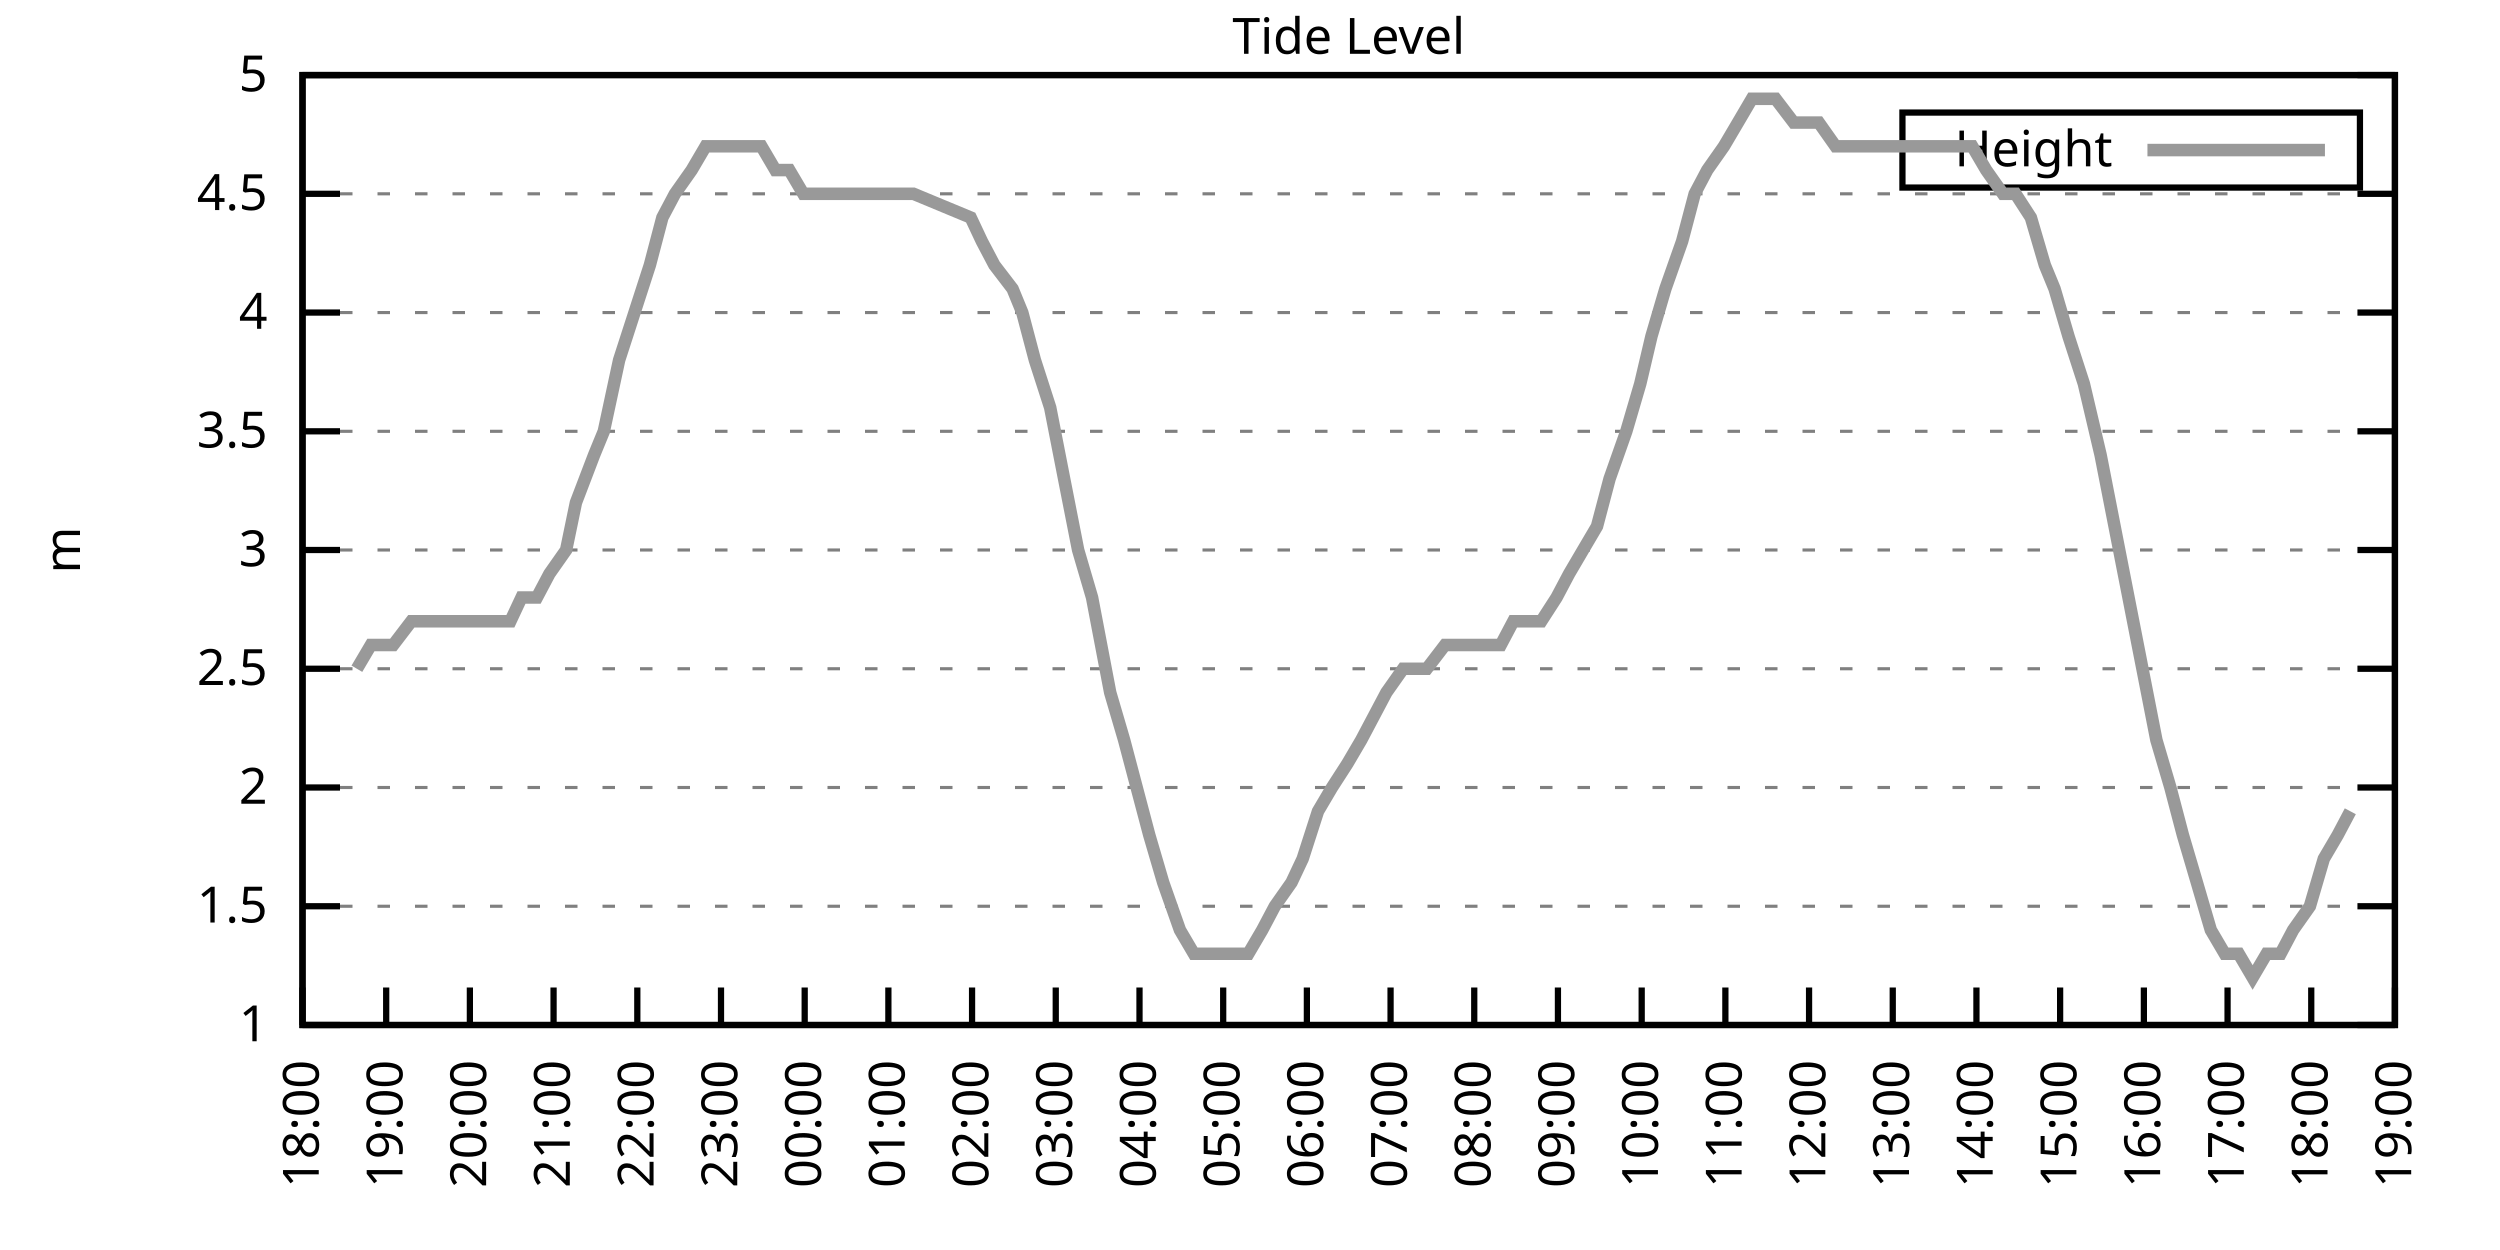
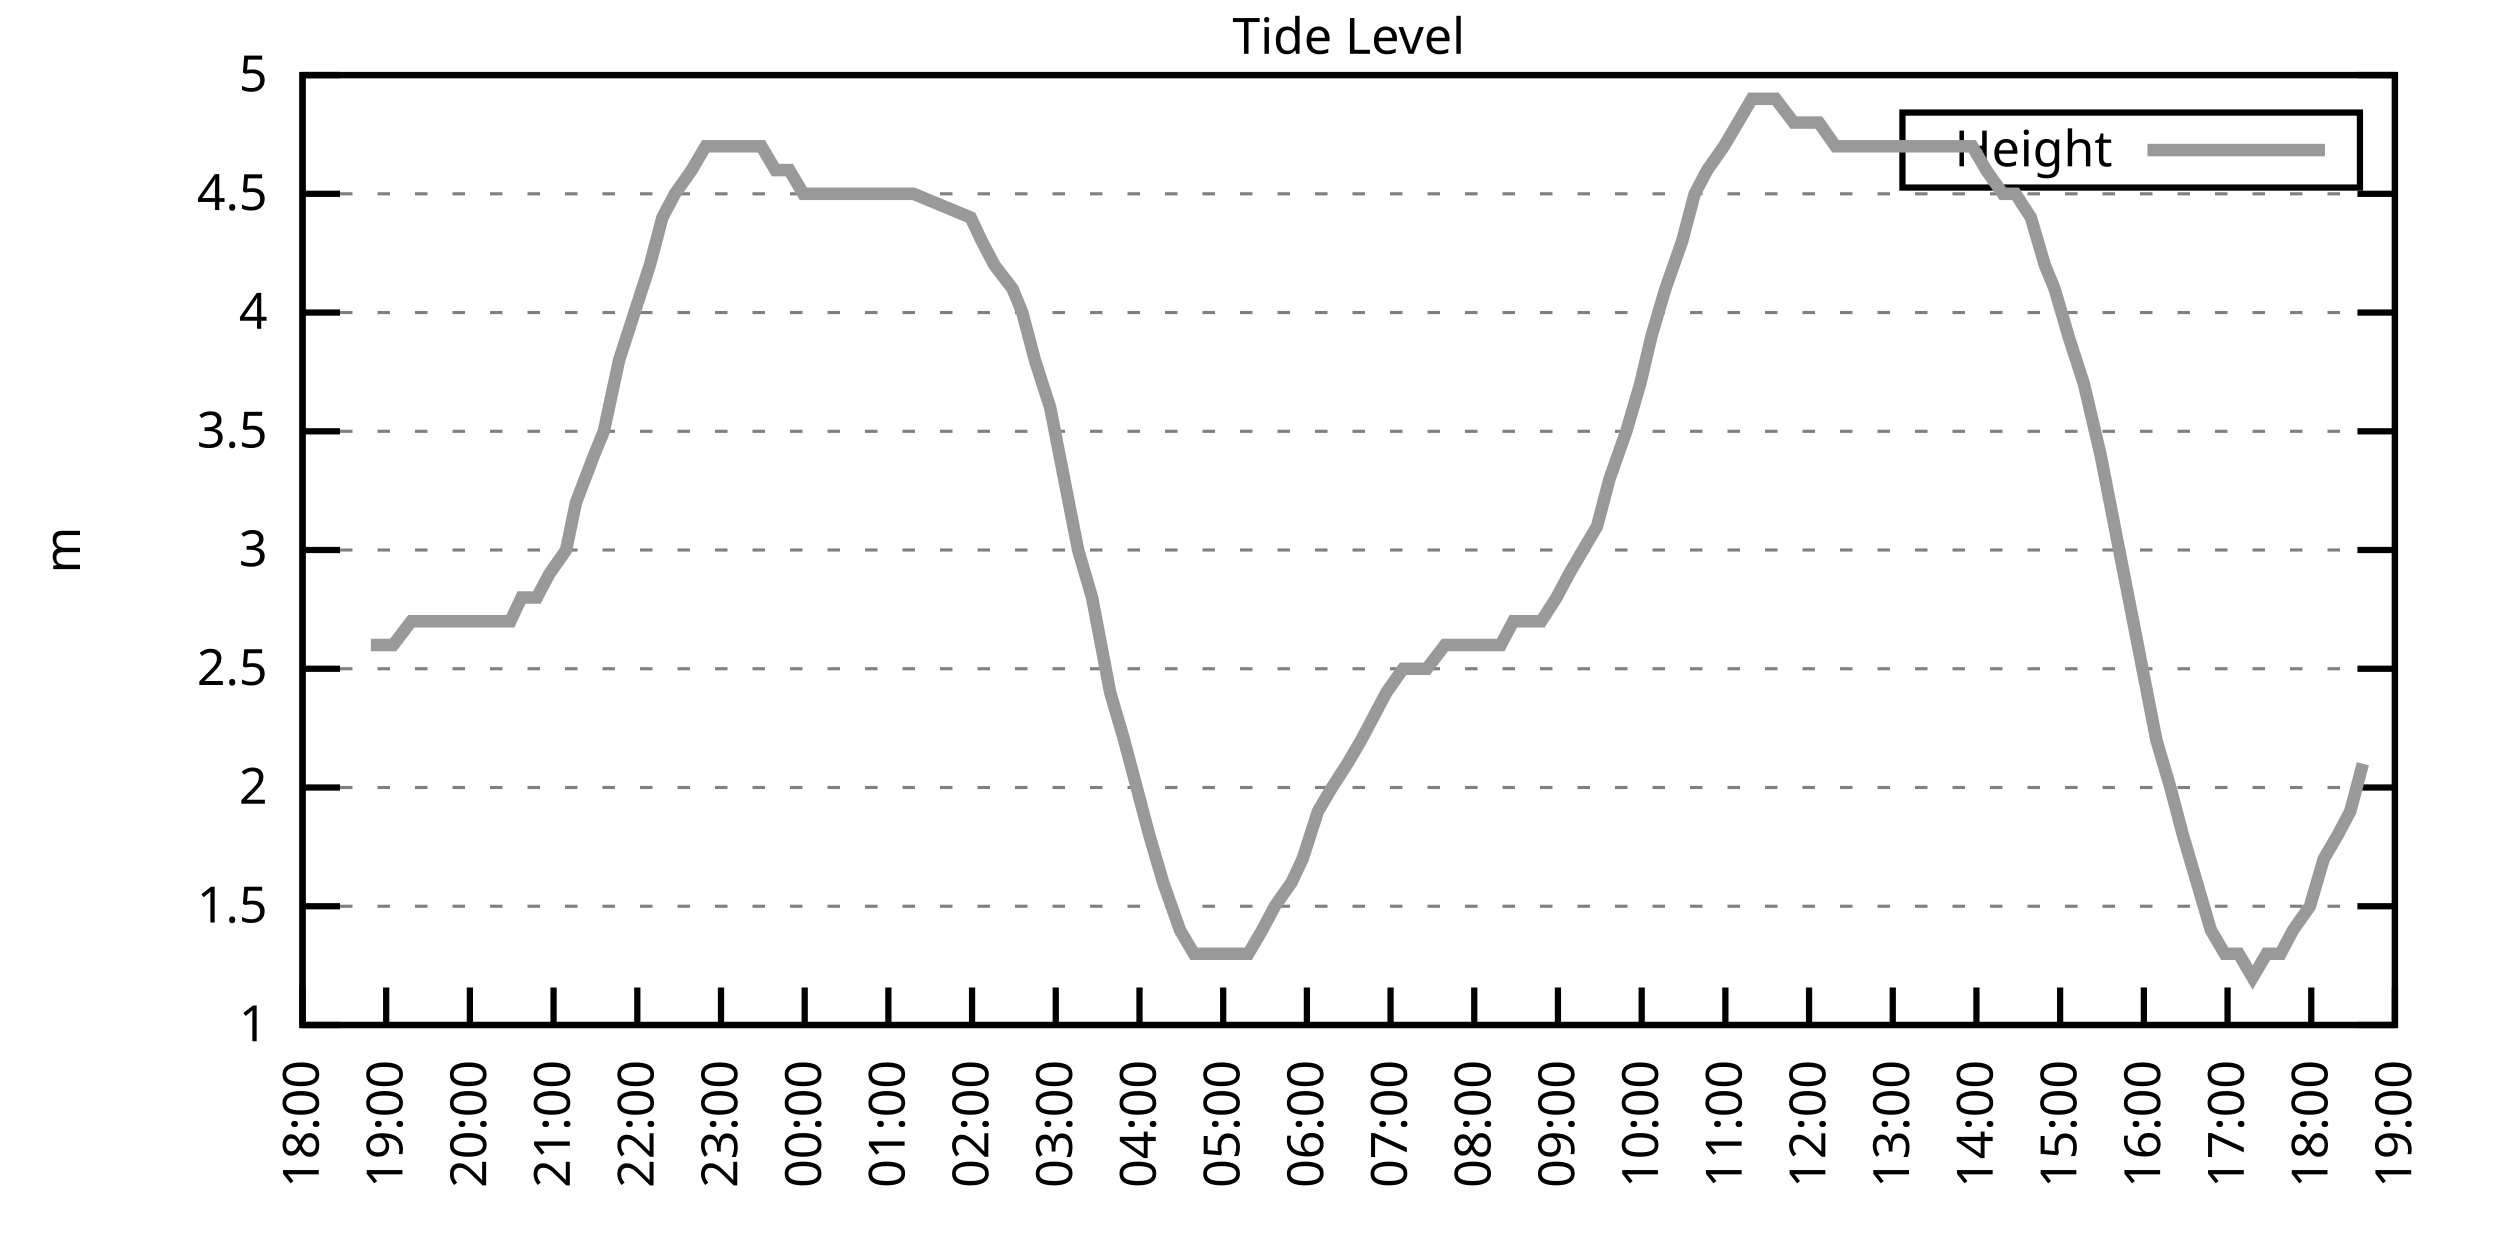
<svg xmlns="http://www.w3.org/2000/svg" xmlns:xlink="http://www.w3.org/1999/xlink" width="400" height="200" viewBox="0 0 400 200">
  <g id="gnuplot_canvas">
    <rect x="0" y="0" width="400" height="200" fill="none" />
    <defs>
      <circle id="gpDot" r="0.5" stroke-width="0.5" stroke="currentColor" />
      <path id="gpPt0" stroke-width="0.333" stroke="currentColor" d="M-1,0 h2 M0,-1 v2" />
      <path id="gpPt1" stroke-width="0.333" stroke="currentColor" d="M-1,-1 L1,1 M1,-1 L-1,1" />
      <path id="gpPt2" stroke-width="0.333" stroke="currentColor" d="M-1,0 L1,0 M0,-1 L0,1 M-1,-1 L1,1 M-1,1 L1,-1" />
      <rect id="gpPt3" stroke-width="0.333" stroke="currentColor" x="-1" y="-1" width="2" height="2" />
      <rect id="gpPt4" stroke-width="0.333" stroke="currentColor" fill="currentColor" x="-1" y="-1" width="2" height="2" />
      <circle id="gpPt5" stroke-width="0.333" stroke="currentColor" cx="0" cy="0" r="1" />
      <use xlink:href="#gpPt5" id="gpPt6" fill="currentColor" stroke="none" />
      <path id="gpPt7" stroke-width="0.333" stroke="currentColor" d="M0,-1.33 L-1.33,0.67 L1.33,0.67 z" />
      <use xlink:href="#gpPt7" id="gpPt8" fill="currentColor" stroke="none" />
      <use xlink:href="#gpPt7" id="gpPt9" stroke="currentColor" transform="rotate(180)" />
      <use xlink:href="#gpPt9" id="gpPt10" fill="currentColor" stroke="none" />
      <use xlink:href="#gpPt3" id="gpPt11" stroke="currentColor" transform="rotate(45)" />
      <use xlink:href="#gpPt11" id="gpPt12" fill="currentColor" stroke="none" />
      <path id="gpPt13" stroke-width="0.333" stroke="currentColor" d="M0,1.330 L1.265,0.411 L0.782,-1.067 L-0.782,-1.076 L-1.265,0.411 z" />
      <use xlink:href="#gpPt13" id="gpPt14" fill="currentColor" stroke="none" />
      <filter id="textbox" filterUnits="objectBoundingBox" x="0" y="0" height="1" width="1">
        <feFlood flood-color="white" flood-opacity="1" result="bgnd" />
        <feComposite in="SourceGraphic" in2="bgnd" operator="atop" />
      </filter>
      <filter id="greybox" filterUnits="objectBoundingBox" x="0" y="0" height="1" width="1">
        <feFlood flood-color="lightgrey" flood-opacity="1" result="grey" />
        <feComposite in="SourceGraphic" in2="grey" operator="atop" />
      </filter>
    </defs>
    <g fill="none" color="white" stroke="currentColor" stroke-width="1.00" stroke-linecap="butt" stroke-linejoin="miter">
</g>
    <g fill="none" color="black" stroke="currentColor" stroke-width="1.00" stroke-linecap="butt" stroke-linejoin="miter">
      <g stroke="none" shape-rendering="crispEdges">
        <polygon fill="rgb(255, 255, 255)" points="48.40,164.00 383.18,164.00 383.18,12.02 48.40,12.02 " />
      </g>
    </g>
    <g fill="none" color="black" stroke="currentColor" stroke-width="1.00" stroke-linecap="butt" stroke-linejoin="miter">
</g>
    <g fill="none" color="black" stroke="black" stroke-width="0.50" stroke-linecap="butt" stroke-linejoin="miter">
</g>
    <g fill="none" color="gray" stroke="currentColor" stroke-width="0.50" stroke-linecap="butt" stroke-linejoin="miter">
      <path stroke="gray" stroke-dasharray="2,4" class="gridline" d="M48.40,164.00 L383.19,164.00  " />
    </g>
    <g fill="none" color="gray" stroke="gray" stroke-width="1.00" stroke-linecap="butt" stroke-linejoin="miter">
</g>
    <g fill="none" color="black" stroke="currentColor" stroke-width="1.00" stroke-linecap="butt" stroke-linejoin="miter">
      <path stroke="black" d="M48.40,164.00 L54.40,164.00 M383.19,164.00 L377.19,164.00  " />
      <g transform="translate(42.80,166.60)" stroke="none" fill="black" font-family="Sans" font-size="8.00" text-anchor="end">
        <text>
          <tspan font-family="Sans"> 1</tspan>
        </text>
      </g>
    </g>
    <g fill="none" color="black" stroke="currentColor" stroke-width="1.00" stroke-linecap="butt" stroke-linejoin="miter">
</g>
    <g fill="none" color="black" stroke="black" stroke-width="0.50" stroke-linecap="butt" stroke-linejoin="miter">
</g>
    <g fill="none" color="gray" stroke="currentColor" stroke-width="0.50" stroke-linecap="butt" stroke-linejoin="miter">
      <path stroke="gray" stroke-dasharray="2,4" class="gridline" d="M48.40,145.00 L383.19,145.00  " />
    </g>
    <g fill="none" color="gray" stroke="gray" stroke-width="1.00" stroke-linecap="butt" stroke-linejoin="miter">
</g>
    <g fill="none" color="black" stroke="currentColor" stroke-width="1.00" stroke-linecap="butt" stroke-linejoin="miter">
      <path stroke="black" d="M48.40,145.00 L54.40,145.00 M383.19,145.00 L377.19,145.00  " />
      <g transform="translate(42.80,147.60)" stroke="none" fill="black" font-family="Sans" font-size="8.00" text-anchor="end">
        <text>
          <tspan font-family="Sans"> 1.5</tspan>
        </text>
      </g>
    </g>
    <g fill="none" color="black" stroke="currentColor" stroke-width="1.00" stroke-linecap="butt" stroke-linejoin="miter">
</g>
    <g fill="none" color="black" stroke="black" stroke-width="0.50" stroke-linecap="butt" stroke-linejoin="miter">
</g>
    <g fill="none" color="gray" stroke="currentColor" stroke-width="0.50" stroke-linecap="butt" stroke-linejoin="miter">
      <path stroke="gray" stroke-dasharray="2,4" class="gridline" d="M48.40,126.00 L383.19,126.00  " />
    </g>
    <g fill="none" color="gray" stroke="gray" stroke-width="1.00" stroke-linecap="butt" stroke-linejoin="miter">
</g>
    <g fill="none" color="black" stroke="currentColor" stroke-width="1.00" stroke-linecap="butt" stroke-linejoin="miter">
      <path stroke="black" d="M48.40,126.00 L54.40,126.00 M383.19,126.00 L377.19,126.00  " />
      <g transform="translate(42.80,128.60)" stroke="none" fill="black" font-family="Sans" font-size="8.00" text-anchor="end">
        <text>
          <tspan font-family="Sans"> 2</tspan>
        </text>
      </g>
    </g>
    <g fill="none" color="black" stroke="currentColor" stroke-width="1.00" stroke-linecap="butt" stroke-linejoin="miter">
</g>
    <g fill="none" color="black" stroke="black" stroke-width="0.50" stroke-linecap="butt" stroke-linejoin="miter">
</g>
    <g fill="none" color="gray" stroke="currentColor" stroke-width="0.50" stroke-linecap="butt" stroke-linejoin="miter">
      <path stroke="gray" stroke-dasharray="2,4" class="gridline" d="M48.40,107.00 L383.19,107.00  " />
    </g>
    <g fill="none" color="gray" stroke="gray" stroke-width="1.00" stroke-linecap="butt" stroke-linejoin="miter">
</g>
    <g fill="none" color="black" stroke="currentColor" stroke-width="1.00" stroke-linecap="butt" stroke-linejoin="miter">
      <path stroke="black" d="M48.40,107.00 L54.40,107.00 M383.19,107.00 L377.19,107.00  " />
      <g transform="translate(42.80,109.60)" stroke="none" fill="black" font-family="Sans" font-size="8.00" text-anchor="end">
        <text>
          <tspan font-family="Sans"> 2.5</tspan>
        </text>
      </g>
    </g>
    <g fill="none" color="black" stroke="currentColor" stroke-width="1.00" stroke-linecap="butt" stroke-linejoin="miter">
</g>
    <g fill="none" color="black" stroke="black" stroke-width="0.50" stroke-linecap="butt" stroke-linejoin="miter">
</g>
    <g fill="none" color="gray" stroke="currentColor" stroke-width="0.50" stroke-linecap="butt" stroke-linejoin="miter">
      <path stroke="gray" stroke-dasharray="2,4" class="gridline" d="M48.40,88.00 L383.19,88.00  " />
    </g>
    <g fill="none" color="gray" stroke="gray" stroke-width="1.00" stroke-linecap="butt" stroke-linejoin="miter">
</g>
    <g fill="none" color="black" stroke="currentColor" stroke-width="1.00" stroke-linecap="butt" stroke-linejoin="miter">
      <path stroke="black" d="M48.40,88.00 L54.40,88.00 M383.19,88.00 L377.19,88.00  " />
      <g transform="translate(42.80,90.60)" stroke="none" fill="black" font-family="Sans" font-size="8.00" text-anchor="end">
        <text>
          <tspan font-family="Sans"> 3</tspan>
        </text>
      </g>
    </g>
    <g fill="none" color="black" stroke="currentColor" stroke-width="1.00" stroke-linecap="butt" stroke-linejoin="miter">
</g>
    <g fill="none" color="black" stroke="black" stroke-width="0.50" stroke-linecap="butt" stroke-linejoin="miter">
</g>
    <g fill="none" color="gray" stroke="currentColor" stroke-width="0.50" stroke-linecap="butt" stroke-linejoin="miter">
      <path stroke="gray" stroke-dasharray="2,4" class="gridline" d="M48.40,69.01 L383.19,69.01  " />
    </g>
    <g fill="none" color="gray" stroke="gray" stroke-width="1.00" stroke-linecap="butt" stroke-linejoin="miter">
</g>
    <g fill="none" color="black" stroke="currentColor" stroke-width="1.00" stroke-linecap="butt" stroke-linejoin="miter">
      <path stroke="black" d="M48.40,69.01 L54.40,69.01 M383.19,69.01 L377.19,69.01  " />
      <g transform="translate(42.80,71.61)" stroke="none" fill="black" font-family="Sans" font-size="8.00" text-anchor="end">
        <text>
          <tspan font-family="Sans"> 3.5</tspan>
        </text>
      </g>
    </g>
    <g fill="none" color="black" stroke="currentColor" stroke-width="1.00" stroke-linecap="butt" stroke-linejoin="miter">
</g>
    <g fill="none" color="black" stroke="black" stroke-width="0.50" stroke-linecap="butt" stroke-linejoin="miter">
</g>
    <g fill="none" color="gray" stroke="currentColor" stroke-width="0.50" stroke-linecap="butt" stroke-linejoin="miter">
      <path stroke="gray" stroke-dasharray="2,4" class="gridline" d="M48.40,50.01 L383.19,50.01  " />
    </g>
    <g fill="none" color="gray" stroke="gray" stroke-width="1.00" stroke-linecap="butt" stroke-linejoin="miter">
</g>
    <g fill="none" color="black" stroke="currentColor" stroke-width="1.00" stroke-linecap="butt" stroke-linejoin="miter">
      <path stroke="black" d="M48.40,50.01 L54.40,50.01 M383.19,50.01 L377.19,50.01  " />
      <g transform="translate(42.80,52.61)" stroke="none" fill="black" font-family="Sans" font-size="8.00" text-anchor="end">
        <text>
          <tspan font-family="Sans"> 4</tspan>
        </text>
      </g>
    </g>
    <g fill="none" color="black" stroke="currentColor" stroke-width="1.00" stroke-linecap="butt" stroke-linejoin="miter">
</g>
    <g fill="none" color="black" stroke="black" stroke-width="0.50" stroke-linecap="butt" stroke-linejoin="miter">
</g>
    <g fill="none" color="gray" stroke="currentColor" stroke-width="0.50" stroke-linecap="butt" stroke-linejoin="miter">
      <path stroke="gray" stroke-dasharray="2,4" class="gridline" d="M48.40,31.01 L383.19,31.01  " />
    </g>
    <g fill="none" color="gray" stroke="gray" stroke-width="1.00" stroke-linecap="butt" stroke-linejoin="miter">
</g>
    <g fill="none" color="black" stroke="currentColor" stroke-width="1.00" stroke-linecap="butt" stroke-linejoin="miter">
      <path stroke="black" d="M48.40,31.01 L54.40,31.01 M383.19,31.01 L377.19,31.01  " />
      <g transform="translate(42.80,33.61)" stroke="none" fill="black" font-family="Sans" font-size="8.00" text-anchor="end">
        <text>
          <tspan font-family="Sans"> 4.5</tspan>
        </text>
      </g>
    </g>
    <g fill="none" color="black" stroke="currentColor" stroke-width="1.00" stroke-linecap="butt" stroke-linejoin="miter">
</g>
    <g fill="none" color="black" stroke="black" stroke-width="0.50" stroke-linecap="butt" stroke-linejoin="miter">
</g>
    <g fill="none" color="gray" stroke="currentColor" stroke-width="0.50" stroke-linecap="butt" stroke-linejoin="miter">
      <path stroke="gray" stroke-dasharray="2,4" class="gridline" d="M48.40,12.01 L383.19,12.01  " />
    </g>
    <g fill="none" color="gray" stroke="gray" stroke-width="1.00" stroke-linecap="butt" stroke-linejoin="miter">
</g>
    <g fill="none" color="black" stroke="currentColor" stroke-width="1.00" stroke-linecap="butt" stroke-linejoin="miter">
      <path stroke="black" d="M48.40,12.01 L54.40,12.01 M383.19,12.01 L377.19,12.01  " />
      <g transform="translate(42.80,14.61)" stroke="none" fill="black" font-family="Sans" font-size="8.00" text-anchor="end">
        <text>
          <tspan font-family="Sans"> 5</tspan>
        </text>
      </g>
    </g>
    <g fill="none" color="black" stroke="currentColor" stroke-width="1.00" stroke-linecap="butt" stroke-linejoin="miter">
      <path stroke="black" d="M48.40,164.00 L48.40,158.00  " />
      <g transform="translate(51.00,169.60) rotate(270.00)" stroke="none" fill="black" font-family="Sans" font-size="8.00" text-anchor="end">
        <text>
          <tspan font-family="Sans">18:00</tspan>
        </text>
      </g>
    </g>
    <g fill="none" color="black" stroke="currentColor" stroke-width="1.00" stroke-linecap="butt" stroke-linejoin="miter">
      <path stroke="black" d="M61.79,164.00 L61.79,158.00  " />
      <g transform="translate(64.39,169.60) rotate(270.00)" stroke="none" fill="black" font-family="Sans" font-size="8.00" text-anchor="end">
        <text>
          <tspan font-family="Sans">19:00</tspan>
        </text>
      </g>
    </g>
    <g fill="none" color="black" stroke="currentColor" stroke-width="1.00" stroke-linecap="butt" stroke-linejoin="miter">
      <path stroke="black" d="M75.18,164.00 L75.18,158.00  " />
      <g transform="translate(77.78,169.60) rotate(270.00)" stroke="none" fill="black" font-family="Sans" font-size="8.00" text-anchor="end">
        <text>
          <tspan font-family="Sans">20:00</tspan>
        </text>
      </g>
    </g>
    <g fill="none" color="black" stroke="currentColor" stroke-width="1.00" stroke-linecap="butt" stroke-linejoin="miter">
      <path stroke="black" d="M88.57,164.00 L88.57,158.00  " />
      <g transform="translate(91.17,169.60) rotate(270.00)" stroke="none" fill="black" font-family="Sans" font-size="8.00" text-anchor="end">
        <text>
          <tspan font-family="Sans">21:00</tspan>
        </text>
      </g>
    </g>
    <g fill="none" color="black" stroke="currentColor" stroke-width="1.00" stroke-linecap="butt" stroke-linejoin="miter">
      <path stroke="black" d="M101.97,164.00 L101.97,158.00  " />
      <g transform="translate(104.57,169.60) rotate(270.00)" stroke="none" fill="black" font-family="Sans" font-size="8.00" text-anchor="end">
        <text>
          <tspan font-family="Sans">22:00</tspan>
        </text>
      </g>
    </g>
    <g fill="none" color="black" stroke="currentColor" stroke-width="1.00" stroke-linecap="butt" stroke-linejoin="miter">
      <path stroke="black" d="M115.36,164.00 L115.36,158.00  " />
      <g transform="translate(117.96,169.60) rotate(270.00)" stroke="none" fill="black" font-family="Sans" font-size="8.00" text-anchor="end">
        <text>
          <tspan font-family="Sans">23:00</tspan>
        </text>
      </g>
    </g>
    <g fill="none" color="black" stroke="currentColor" stroke-width="1.00" stroke-linecap="butt" stroke-linejoin="miter">
      <path stroke="black" d="M128.75,164.00 L128.75,158.00  " />
      <g transform="translate(131.35,169.60) rotate(270.00)" stroke="none" fill="black" font-family="Sans" font-size="8.00" text-anchor="end">
        <text>
          <tspan font-family="Sans">00:00</tspan>
        </text>
      </g>
    </g>
    <g fill="none" color="black" stroke="currentColor" stroke-width="1.00" stroke-linecap="butt" stroke-linejoin="miter">
      <path stroke="black" d="M142.14,164.00 L142.14,158.00  " />
      <g transform="translate(144.74,169.60) rotate(270.00)" stroke="none" fill="black" font-family="Sans" font-size="8.00" text-anchor="end">
        <text>
          <tspan font-family="Sans">01:00</tspan>
        </text>
      </g>
    </g>
    <g fill="none" color="black" stroke="currentColor" stroke-width="1.00" stroke-linecap="butt" stroke-linejoin="miter">
      <path stroke="black" d="M155.53,164.00 L155.53,158.00  " />
      <g transform="translate(158.13,169.60) rotate(270.00)" stroke="none" fill="black" font-family="Sans" font-size="8.00" text-anchor="end">
        <text>
          <tspan font-family="Sans">02:00</tspan>
        </text>
      </g>
    </g>
    <g fill="none" color="black" stroke="currentColor" stroke-width="1.00" stroke-linecap="butt" stroke-linejoin="miter">
      <path stroke="black" d="M168.92,164.00 L168.92,158.00  " />
      <g transform="translate(171.52,169.60) rotate(270.00)" stroke="none" fill="black" font-family="Sans" font-size="8.00" text-anchor="end">
        <text>
          <tspan font-family="Sans">03:00</tspan>
        </text>
      </g>
    </g>
    <g fill="none" color="black" stroke="currentColor" stroke-width="1.00" stroke-linecap="butt" stroke-linejoin="miter">
      <path stroke="black" d="M182.32,164.00 L182.32,158.00  " />
      <g transform="translate(184.92,169.60) rotate(270.00)" stroke="none" fill="black" font-family="Sans" font-size="8.00" text-anchor="end">
        <text>
          <tspan font-family="Sans">04:00</tspan>
        </text>
      </g>
    </g>
    <g fill="none" color="black" stroke="currentColor" stroke-width="1.00" stroke-linecap="butt" stroke-linejoin="miter">
      <path stroke="black" d="M195.71,164.00 L195.71,158.00  " />
      <g transform="translate(198.31,169.60) rotate(270.00)" stroke="none" fill="black" font-family="Sans" font-size="8.00" text-anchor="end">
        <text>
          <tspan font-family="Sans">05:00</tspan>
        </text>
      </g>
    </g>
    <g fill="none" color="black" stroke="currentColor" stroke-width="1.00" stroke-linecap="butt" stroke-linejoin="miter">
      <path stroke="black" d="M209.10,164.00 L209.10,158.00  " />
      <g transform="translate(211.70,169.60) rotate(270.00)" stroke="none" fill="black" font-family="Sans" font-size="8.00" text-anchor="end">
        <text>
          <tspan font-family="Sans">06:00</tspan>
        </text>
      </g>
    </g>
    <g fill="none" color="black" stroke="currentColor" stroke-width="1.00" stroke-linecap="butt" stroke-linejoin="miter">
      <path stroke="black" d="M222.49,164.00 L222.49,158.00  " />
      <g transform="translate(225.09,169.60) rotate(270.00)" stroke="none" fill="black" font-family="Sans" font-size="8.00" text-anchor="end">
        <text>
          <tspan font-family="Sans">07:00</tspan>
        </text>
      </g>
    </g>
    <g fill="none" color="black" stroke="currentColor" stroke-width="1.00" stroke-linecap="butt" stroke-linejoin="miter">
      <path stroke="black" d="M235.88,164.00 L235.88,158.00  " />
      <g transform="translate(238.48,169.60) rotate(270.00)" stroke="none" fill="black" font-family="Sans" font-size="8.00" text-anchor="end">
        <text>
          <tspan font-family="Sans">08:00</tspan>
        </text>
      </g>
    </g>
    <g fill="none" color="black" stroke="currentColor" stroke-width="1.00" stroke-linecap="butt" stroke-linejoin="miter">
      <path stroke="black" d="M249.27,164.00 L249.27,158.00  " />
      <g transform="translate(251.87,169.60) rotate(270.00)" stroke="none" fill="black" font-family="Sans" font-size="8.00" text-anchor="end">
        <text>
          <tspan font-family="Sans">09:00</tspan>
        </text>
      </g>
    </g>
    <g fill="none" color="black" stroke="currentColor" stroke-width="1.00" stroke-linecap="butt" stroke-linejoin="miter">
      <path stroke="black" d="M262.67,164.00 L262.67,158.00  " />
      <g transform="translate(265.27,169.60) rotate(270.00)" stroke="none" fill="black" font-family="Sans" font-size="8.00" text-anchor="end">
        <text>
          <tspan font-family="Sans">10:00</tspan>
        </text>
      </g>
    </g>
    <g fill="none" color="black" stroke="currentColor" stroke-width="1.00" stroke-linecap="butt" stroke-linejoin="miter">
      <path stroke="black" d="M276.06,164.00 L276.06,158.00  " />
      <g transform="translate(278.66,169.60) rotate(270.00)" stroke="none" fill="black" font-family="Sans" font-size="8.00" text-anchor="end">
        <text>
          <tspan font-family="Sans">11:00</tspan>
        </text>
      </g>
    </g>
    <g fill="none" color="black" stroke="currentColor" stroke-width="1.00" stroke-linecap="butt" stroke-linejoin="miter">
      <path stroke="black" d="M289.45,164.00 L289.45,158.00  " />
      <g transform="translate(292.05,169.60) rotate(270.00)" stroke="none" fill="black" font-family="Sans" font-size="8.00" text-anchor="end">
        <text>
          <tspan font-family="Sans">12:00</tspan>
        </text>
      </g>
    </g>
    <g fill="none" color="black" stroke="currentColor" stroke-width="1.00" stroke-linecap="butt" stroke-linejoin="miter">
      <path stroke="black" d="M302.84,164.00 L302.84,158.00  " />
      <g transform="translate(305.44,169.60) rotate(270.00)" stroke="none" fill="black" font-family="Sans" font-size="8.00" text-anchor="end">
        <text>
          <tspan font-family="Sans">13:00</tspan>
        </text>
      </g>
    </g>
    <g fill="none" color="black" stroke="currentColor" stroke-width="1.00" stroke-linecap="butt" stroke-linejoin="miter">
      <path stroke="black" d="M316.23,164.00 L316.23,158.00  " />
      <g transform="translate(318.83,169.60) rotate(270.00)" stroke="none" fill="black" font-family="Sans" font-size="8.00" text-anchor="end">
        <text>
          <tspan font-family="Sans">14:00</tspan>
        </text>
      </g>
    </g>
    <g fill="none" color="black" stroke="currentColor" stroke-width="1.00" stroke-linecap="butt" stroke-linejoin="miter">
      <path stroke="black" d="M329.62,164.00 L329.62,158.00  " />
      <g transform="translate(332.22,169.60) rotate(270.00)" stroke="none" fill="black" font-family="Sans" font-size="8.00" text-anchor="end">
        <text>
          <tspan font-family="Sans">15:00</tspan>
        </text>
      </g>
    </g>
    <g fill="none" color="black" stroke="currentColor" stroke-width="1.00" stroke-linecap="butt" stroke-linejoin="miter">
      <path stroke="black" d="M343.02,164.00 L343.02,158.00  " />
      <g transform="translate(345.62,169.60) rotate(270.00)" stroke="none" fill="black" font-family="Sans" font-size="8.00" text-anchor="end">
        <text>
          <tspan font-family="Sans">16:00</tspan>
        </text>
      </g>
    </g>
    <g fill="none" color="black" stroke="currentColor" stroke-width="1.00" stroke-linecap="butt" stroke-linejoin="miter">
      <path stroke="black" d="M356.41,164.00 L356.41,158.00  " />
      <g transform="translate(359.01,169.60) rotate(270.00)" stroke="none" fill="black" font-family="Sans" font-size="8.00" text-anchor="end">
        <text>
          <tspan font-family="Sans">17:00</tspan>
        </text>
      </g>
    </g>
    <g fill="none" color="black" stroke="currentColor" stroke-width="1.00" stroke-linecap="butt" stroke-linejoin="miter">
      <path stroke="black" d="M369.80,164.00 L369.80,158.00  " />
      <g transform="translate(372.40,169.60) rotate(270.00)" stroke="none" fill="black" font-family="Sans" font-size="8.00" text-anchor="end">
        <text>
          <tspan font-family="Sans">18:00</tspan>
        </text>
      </g>
    </g>
    <g fill="none" color="black" stroke="currentColor" stroke-width="1.00" stroke-linecap="butt" stroke-linejoin="miter">
      <path stroke="black" d="M383.19,164.00 L383.19,158.00  " />
      <g transform="translate(385.79,169.60) rotate(270.00)" stroke="none" fill="black" font-family="Sans" font-size="8.00" text-anchor="end">
        <text>
          <tspan font-family="Sans">19:00</tspan>
        </text>
      </g>
    </g>
    <g fill="none" color="black" stroke="currentColor" stroke-width="1.00" stroke-linecap="butt" stroke-linejoin="miter">
</g>
    <g fill="none" color="black" stroke="currentColor" stroke-width="1.00" stroke-linecap="butt" stroke-linejoin="miter">
      <path stroke="black" d="M48.40,12.01 L48.40,164.00 L383.19,164.00 L383.19,12.01 L48.40,12.01 Z  " />
    </g>
    <g fill="none" color="black" stroke="currentColor" stroke-width="1.00" stroke-linecap="butt" stroke-linejoin="miter">
</g>
    <g fill="none" color="black" stroke="currentColor" stroke-width="1.00" stroke-linecap="butt" stroke-linejoin="miter">
      <path stroke="black" d="M304.39,30.01 L304.39,18.01 L377.59,18.01 L377.59,30.01 L304.39,30.01 Z  " />
    </g>
    <g id="Tide_level_plot_1">
      <g fill="none" color="white" stroke="black" stroke-width="2.00" stroke-linecap="butt" stroke-linejoin="miter">
</g>
      <g fill="none" color="black" stroke="currentColor" stroke-width="2.00" stroke-linecap="butt" stroke-linejoin="miter">
        <g transform="translate(337.99,26.61)" stroke="none" fill="black" font-family="Sans" font-size="8.00" text-anchor="end">
          <text>
            <tspan font-family="Sans">Height</tspan>
          </text>
        </g>
      </g>
      <g fill="none" color="black" stroke="currentColor" stroke-width="2.00" stroke-linecap="butt" stroke-linejoin="miter">
-         <path stroke="rgb(153, 153, 153)" d="M343.59,24.01 L371.99,24.01 M57.10,107.00 L59.34,103.20 L61.57,103.20 L62.91,103.20 L65.81,99.40 L68.26,99.40   L70.50,99.40 L72.73,99.40 L74.96,99.40 L76.52,99.40 L79.42,99.40 L81.66,99.40 L83.44,95.60 L85.90,95.60   L87.91,91.80 L90.58,88.00 L92.15,80.41 L95.05,72.81 L96.61,69.01 L99.06,57.61 L101.52,50.01 L103.98,42.41   L105.98,34.81 L107.99,31.01 L110.67,27.21 L112.90,23.41 L114.91,23.41 L117.14,23.41 L119.60,23.41 L121.83,23.41   L124.06,27.21 L126.29,27.21 L128.53,31.01 L130.54,31.01 L132.99,31.01 L135.00,31.01 L137.23,31.01 L139.46,31.01   L141.47,31.01 L143.93,31.01 L146.16,31.01 L155.31,34.81 L157.10,38.61 L159.10,42.41 L162.01,46.21 L163.57,50.01   L165.58,57.61 L168.03,65.21 L170.26,76.61 L172.50,88.00 L174.73,95.60 L177.63,110.80 L179.86,118.40 L181.87,126.00   L183.88,133.60 L186.11,141.20 L188.79,148.80 L191.02,152.60 L192.81,152.60 L195.04,152.60 L197.72,152.60 L199.73,152.60   L201.96,148.80 L203.97,145.00 L206.64,141.20 L208.43,137.40 L210.88,129.80 L213.12,126.00 L215.57,122.20 L217.80,118.40   L219.81,114.60 L221.82,110.80 L224.50,107.00 L226.73,107.00 L228.29,107.00 L231.20,103.20 L233.43,103.20 L235.66,103.20   L237.67,103.20 L240.12,103.20 L242.13,99.40 L244.59,99.40 L246.60,99.40 L249.05,95.60 L251.06,91.80 L253.29,88.00   L255.52,84.21 L257.53,76.61 L260.21,69.01 L262.44,61.41 L264.23,53.81 L266.46,46.21 L269.14,38.61 L271.15,31.01   L273.16,27.21 L275.83,23.41 L278.07,19.61 L280.30,15.81 L282.53,15.81 L284.09,15.81 L286.99,19.61 L289.00,19.61   L291.01,19.61 L293.69,23.41 L295.48,23.41 L298.15,23.41 L300.39,23.41 L302.62,23.41 L304.85,23.41 L307.08,23.41   L309.09,23.41 L311.32,23.41 L313.33,23.41 L315.56,23.41 L317.79,27.21 L320.47,31.01 L322.48,31.01 L324.94,34.81   L327.17,42.41 L328.73,46.21 L330.96,53.81 L333.42,61.41 L336.10,72.81 L338.33,84.21 L340.56,95.60 L342.79,107.00   L345.02,118.40 L347.26,126.00 L349.26,133.60 L351.50,141.20 L353.73,148.80 L355.96,152.60 L358.19,152.60 L360.42,156.40   L362.66,152.60 L364.89,152.60 L366.90,148.80 L369.58,145.00 L371.81,137.40 L374.04,133.60 L376.05,129.80  " />
+         <path stroke="rgb(153, 153, 153)" d="M343.59,24.01 L371.99,24.01 M59.34,103.20 L61.57,103.20 L62.91,103.20 L65.81,99.40 L68.26,99.40 L70.50,99.40   L72.73,99.40 L74.96,99.40 L76.52,99.40 L79.42,99.40 L81.66,99.40 L83.44,95.60 L85.90,95.60 L87.91,91.80   L90.58,88.00 L92.15,80.41 L95.05,72.81 L96.61,69.01 L99.06,57.61 L101.52,50.01 L103.98,42.41 L105.98,34.81   L107.99,31.01 L110.67,27.21 L112.90,23.41 L114.91,23.41 L117.14,23.41 L119.60,23.41 L121.83,23.41 L124.06,27.21   L126.29,27.21 L128.53,31.01 L130.54,31.01 L132.99,31.01 L135.00,31.01 L137.23,31.01 L139.46,31.01 L141.47,31.01   L143.93,31.01 L146.16,31.01 L155.31,34.81 L157.10,38.61 L159.10,42.41 L162.01,46.21 L163.57,50.01 L165.58,57.61   L168.03,65.21 L170.26,76.61 L172.50,88.00 L174.73,95.60 L177.63,110.80 L179.86,118.40 L181.87,126.00 L183.88,133.60   L186.11,141.20 L188.79,148.80 L191.02,152.60 L192.81,152.60 L195.04,152.60 L197.72,152.60 L199.73,152.60 L201.96,148.80   L203.97,145.00 L206.64,141.20 L208.43,137.40 L210.88,129.80 L213.12,126.00 L215.57,122.20 L217.80,118.40 L219.81,114.60   L221.82,110.80 L224.50,107.00 L226.73,107.00 L228.29,107.00 L231.20,103.20 L233.43,103.20 L235.66,103.20 L237.67,103.20   L240.12,103.20 L242.13,99.40 L244.59,99.40 L246.60,99.40 L249.05,95.60 L251.06,91.80 L253.29,88.00 L255.52,84.21   L257.53,76.61 L260.21,69.01 L262.44,61.41 L264.23,53.81 L266.46,46.21 L269.14,38.61 L271.15,31.01 L273.16,27.21   L275.83,23.41 L278.07,19.61 L280.30,15.81 L282.53,15.81 L284.09,15.81 L286.99,19.61 L289.00,19.61 L291.01,19.61   L293.69,23.41 L295.48,23.41 L298.15,23.41 L300.39,23.41 L302.62,23.41 L304.85,23.41 L307.08,23.41 L309.09,23.41   L311.32,23.41 L313.33,23.41 L315.56,23.41 L317.79,27.21 L320.47,31.01 L322.48,31.01 L324.94,34.81 L327.17,42.41   L328.73,46.21 L330.96,53.81 L333.42,61.41 L336.10,72.81 L338.33,84.21 L340.56,95.60 L342.79,107.00 L345.02,118.40   L347.26,126.00 L349.26,133.60 L351.50,141.20 L353.73,148.80 L355.96,152.60 L358.19,152.60 L360.42,156.40 L362.66,152.60   L364.89,152.60 L366.90,148.80 L369.58,145.00 L371.81,137.40 L374.04,133.60 L376.05,129.80 L378.06,122.20  " />
      </g>
    </g>
    <g fill="none" color="black" stroke="currentColor" stroke-width="2.00" stroke-linecap="butt" stroke-linejoin="miter">
</g>
    <g fill="none" color="black" stroke="black" stroke-width="1.00" stroke-linecap="butt" stroke-linejoin="miter">
</g>
    <g fill="none" color="black" stroke="currentColor" stroke-width="1.00" stroke-linecap="butt" stroke-linejoin="miter">
      <path stroke="black" d="M48.40,12.01 L48.40,164.00 L383.19,164.00 L383.19,12.01 L48.40,12.01 Z  " />
      <g transform="translate(12.80,88.01) rotate(270.00)" stroke="none" fill="black" font-family="Sans" font-size="8.00" text-anchor="middle">
        <text>
          <tspan font-family="Sans">m</tspan>
        </text>
      </g>
    </g>
    <g fill="none" color="black" stroke="currentColor" stroke-width="1.00" stroke-linecap="butt" stroke-linejoin="miter">
</g>
    <g fill="none" color="black" stroke="currentColor" stroke-width="1.00" stroke-linecap="butt" stroke-linejoin="miter">
      <g transform="translate(215.79,8.61)" stroke="none" fill="black" font-family="Sans" font-size="8.00" text-anchor="middle">
        <text>
          <tspan font-family="Sans">Tide Level</tspan>
        </text>
      </g>
    </g>
    <g fill="none" color="black" stroke="currentColor" stroke-width="1.00" stroke-linecap="butt" stroke-linejoin="miter">
</g>
  </g>
</svg>
